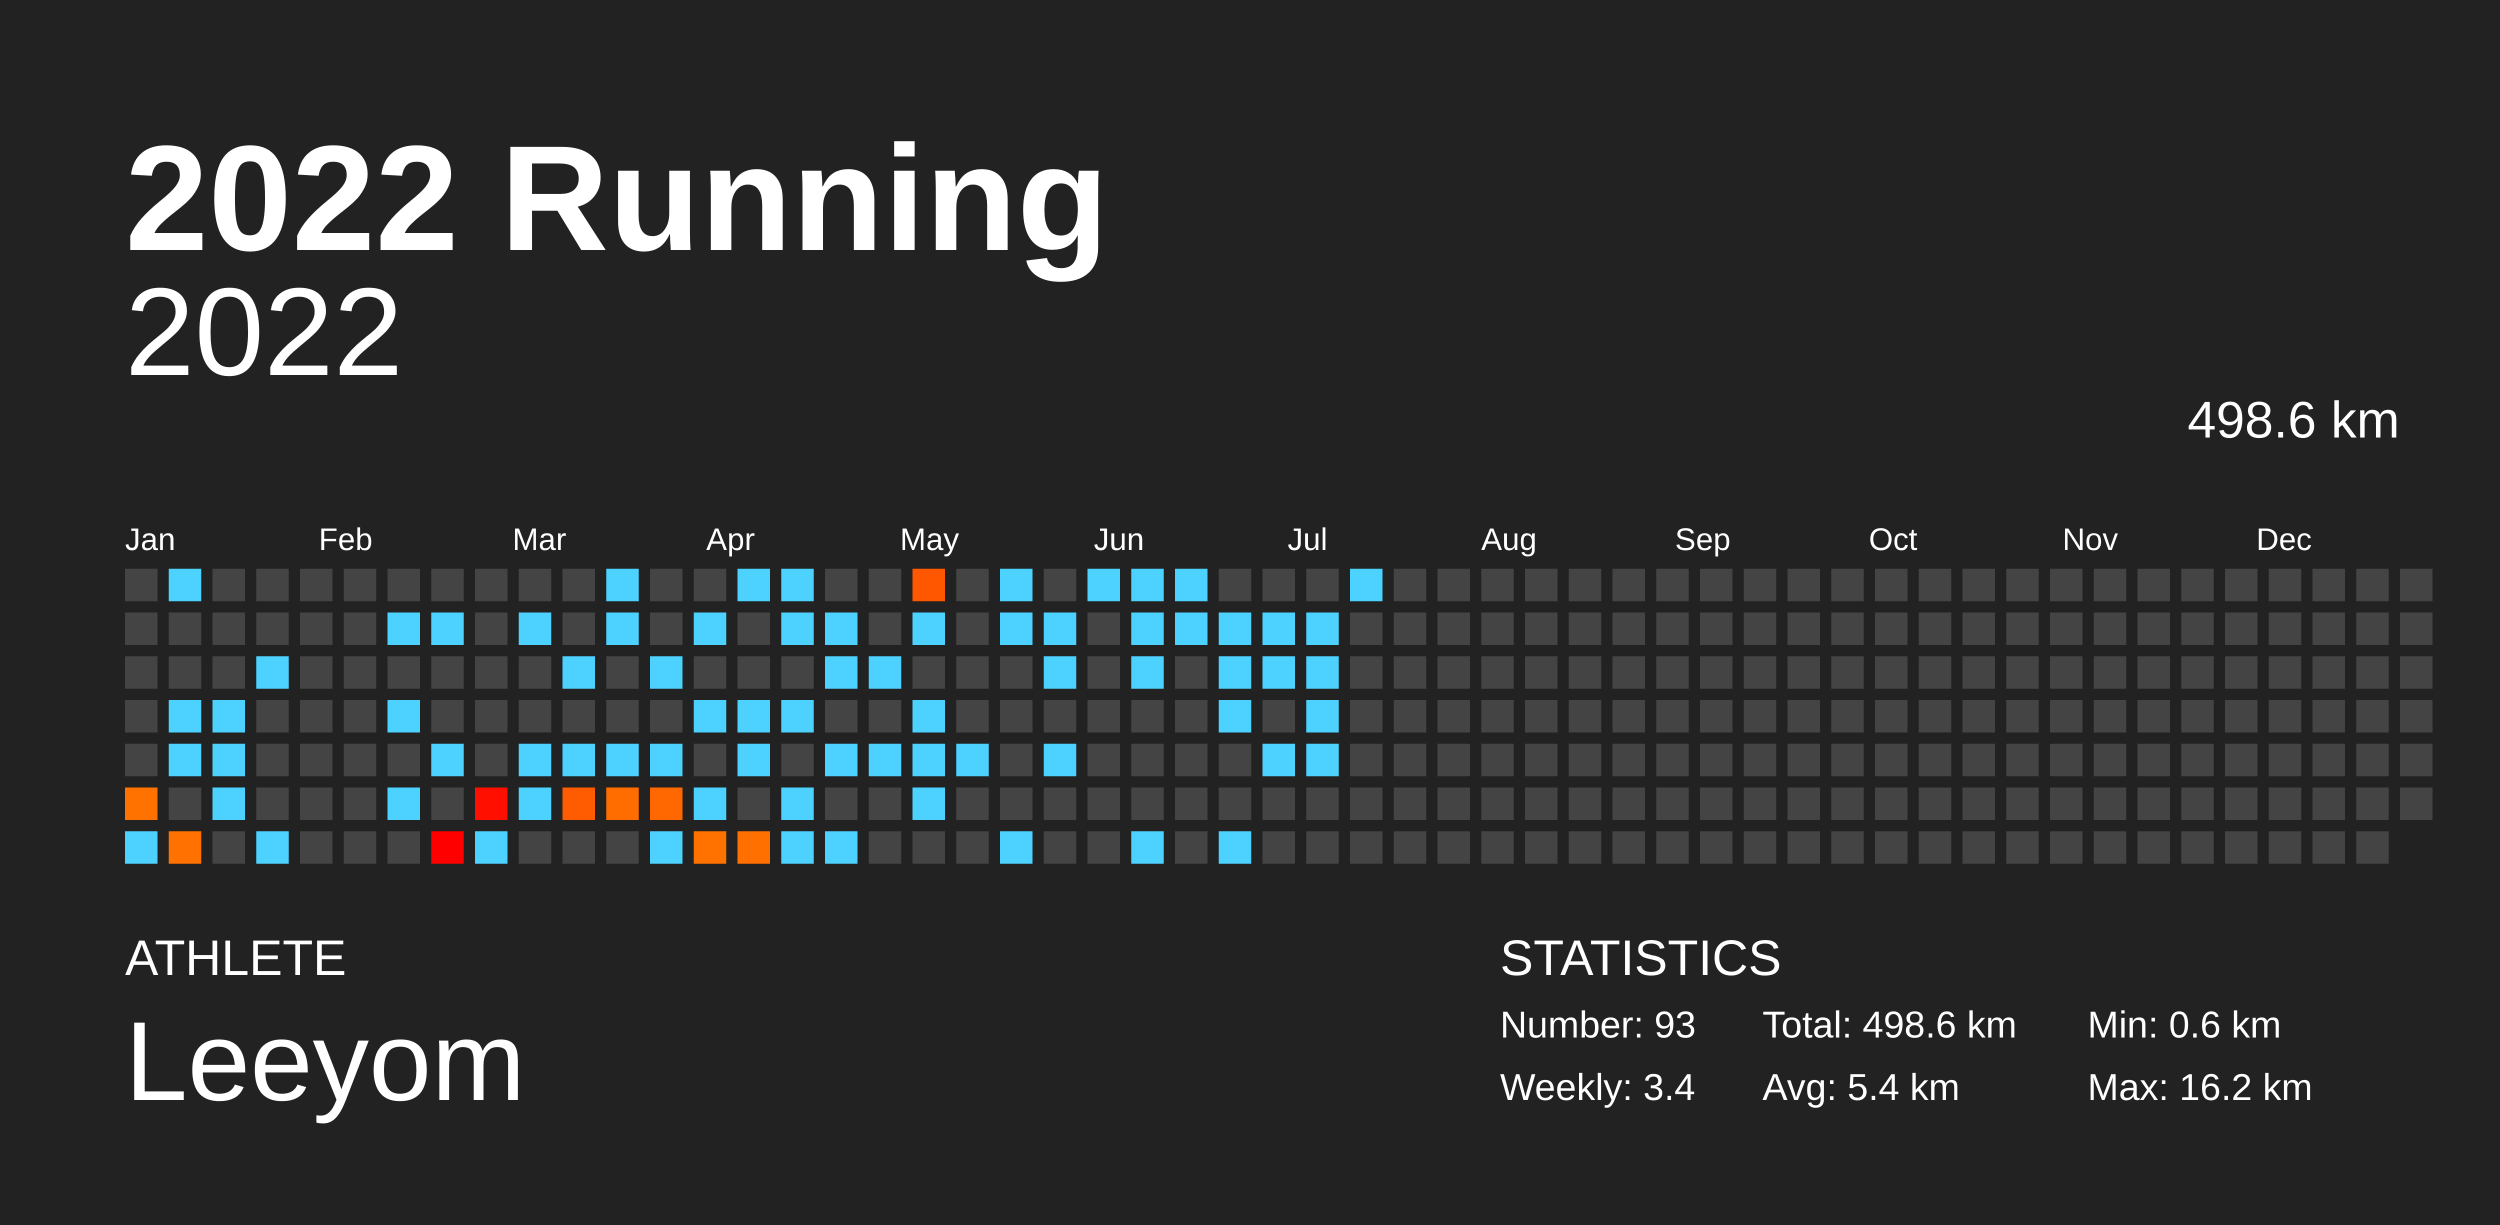
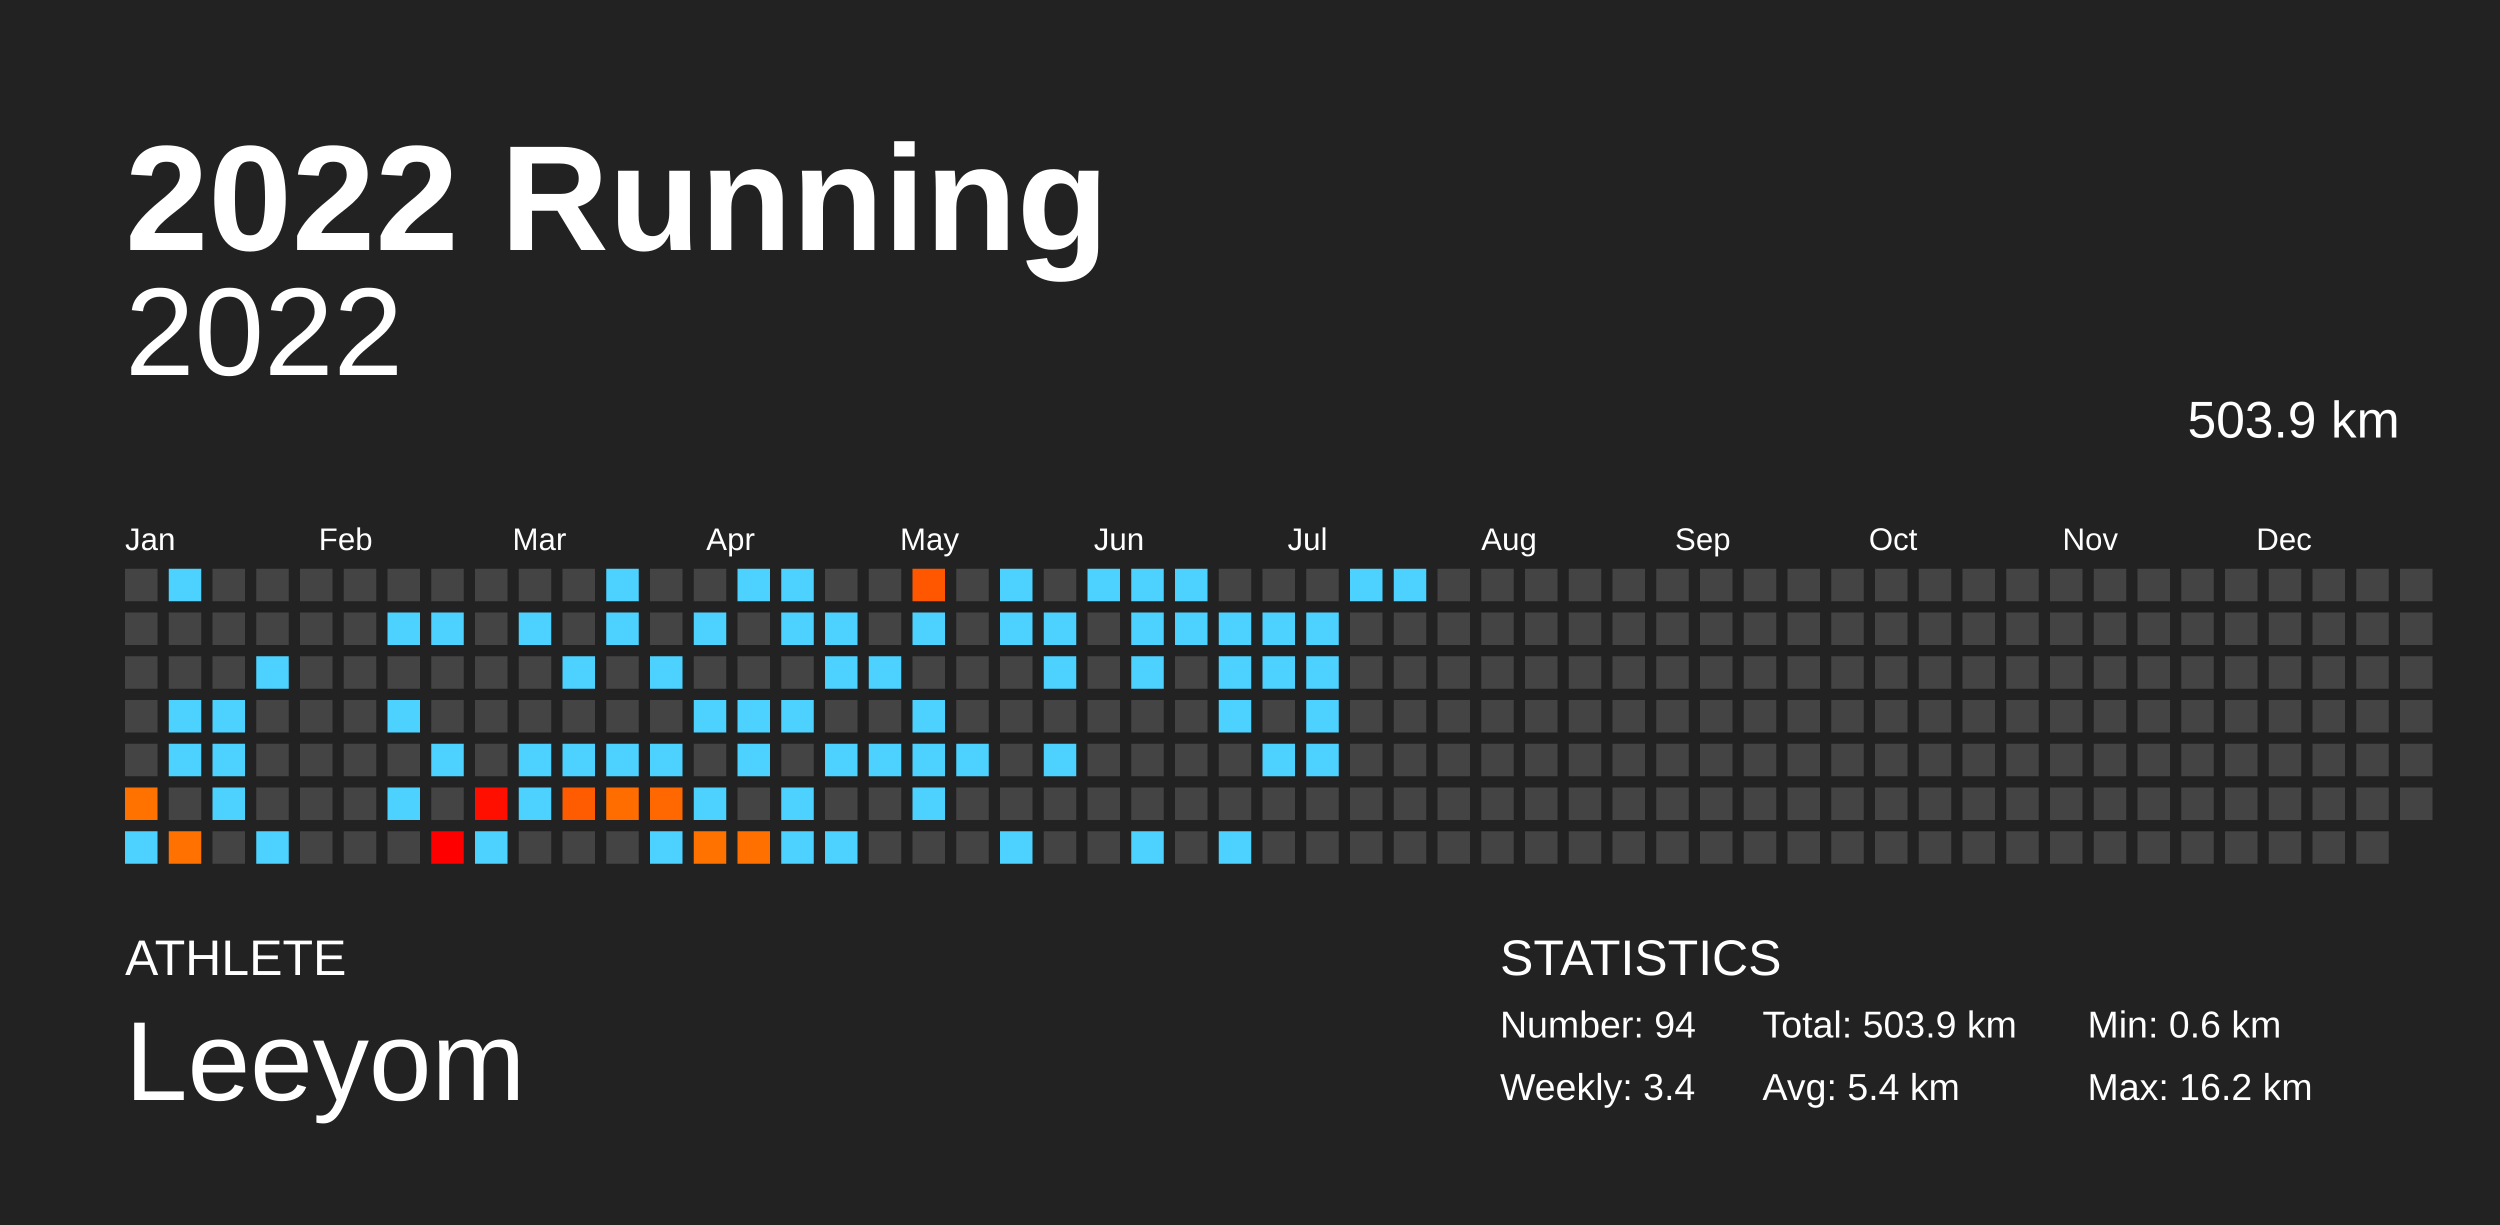
<svg xmlns="http://www.w3.org/2000/svg" baseProfile="full" height="98mm" version="1.1" viewBox="0,0,200,98" width="200mm">
  <defs />
  <rect fill="#222222" height="98" width="200" x="0" y="0" />
  <text fill="#FFFFFF" style="font-size:12px; font-family:Arial; font-weight:bold;" x="10" y="20">2022 Running</text>
  <text fill="#FFFFFF" style="font-size:4px; font-family:Arial" x="10" y="78">ATHLETE</text>
  <text fill="#FFFFFF" style="font-size:9px; font-family:Arial" x="10" y="88">Leeyom</text>
  <text fill="#FFFFFF" style="font-size:4px; font-family:Arial" x="120" y="78">STATISTICS</text>
-   <text fill="#FFFFFF" style="font-size:3px; font-family:Arial" x="120" y="83">Number: 93</text>
+   <text fill="#FFFFFF" style="font-size:3px; font-family:Arial" x="120" y="83">Number: 94</text>
  <text fill="#FFFFFF" style="font-size:3px; font-family:Arial" x="120" y="88">Weekly: 3.4</text>
-   <text fill="#FFFFFF" style="font-size:3px; font-family:Arial" x="141" y="83">Total: 498.6 km</text>
+   <text fill="#FFFFFF" style="font-size:3px; font-family:Arial" x="141" y="83">Total: 503.9 km</text>
  <text fill="#FFFFFF" style="font-size:3px; font-family:Arial" x="141" y="88">Avg: 5.4 km</text>
  <text fill="#FFFFFF" style="font-size:3px; font-family:Arial" x="167" y="83">Min: 0.6 km</text>
  <text fill="#FFFFFF" style="font-size:3px; font-family:Arial" x="167" y="88">Max: 16.2 km</text>
  <text alignment-baseline="hanging" fill="#FFFFFF" style="font-size:10.0px; font-family:Arial;" x="10" y="30">2022</text>
-   <text alignment-baseline="hanging" fill="#FFFFFF" style="font-size:4.125px; font-family:Arial;" x="175" y="35">498.6 km</text>
+   <text alignment-baseline="hanging" fill="#FFFFFF" style="font-size:4.125px; font-family:Arial;" x="175" y="35">503.9 km</text>
  <text fill="#FFFFFF" style="font-size:2.5px; font-family:Arial" x="10.0" y="44">Jan</text>
  <text fill="#FFFFFF" style="font-size:2.5px; font-family:Arial" x="25.5" y="44">Feb</text>
  <text fill="#FFFFFF" style="font-size:2.5px; font-family:Arial" x="41.0" y="44">Mar</text>
  <text fill="#FFFFFF" style="font-size:2.5px; font-family:Arial" x="56.5" y="44">Apr</text>
  <text fill="#FFFFFF" style="font-size:2.5px; font-family:Arial" x="72.0" y="44">May</text>
  <text fill="#FFFFFF" style="font-size:2.5px; font-family:Arial" x="87.5" y="44">Jun</text>
  <text fill="#FFFFFF" style="font-size:2.5px; font-family:Arial" x="103.0" y="44">Jul</text>
  <text fill="#FFFFFF" style="font-size:2.5px; font-family:Arial" x="118.5" y="44">Aug</text>
  <text fill="#FFFFFF" style="font-size:2.5px; font-family:Arial" x="134.0" y="44">Sep</text>
  <text fill="#FFFFFF" style="font-size:2.5px; font-family:Arial" x="149.5" y="44">Oct</text>
  <text fill="#FFFFFF" style="font-size:2.5px; font-family:Arial" x="165.0" y="44">Nov</text>
  <text fill="#FFFFFF" style="font-size:2.5px; font-family:Arial" x="180.5" y="44">Dec</text>
  <rect fill="#444444" height="2.6" width="2.6" x="10.0" y="45.5" />
  <rect fill="#444444" height="2.6" width="2.6" x="10.0" y="49.0" />
  <rect fill="#444444" height="2.6" width="2.6" x="10.0" y="52.5" />
  <rect fill="#444444" height="2.6" width="2.6" x="10.0" y="56.0" />
  <rect fill="#444444" height="2.6" width="2.6" x="10.0" y="59.5" />
  <rect fill="#ff7200" height="2.6" width="2.6" x="10.0" y="63.0" />
  <rect fill="#4dd2ff" height="2.6" width="2.6" x="10.0" y="66.5" />
  <rect fill="#4dd2ff" height="2.6" width="2.6" x="13.5" y="45.5" />
  <rect fill="#444444" height="2.6" width="2.6" x="13.5" y="49.0" />
  <rect fill="#444444" height="2.6" width="2.6" x="13.5" y="52.5" />
  <rect fill="#4dd2ff" height="2.6" width="2.6" x="13.5" y="56.0" />
  <rect fill="#4dd2ff" height="2.6" width="2.6" x="13.5" y="59.5" />
  <rect fill="#444444" height="2.6" width="2.6" x="13.5" y="63.0" />
  <rect fill="#ff7100" height="2.6" width="2.6" x="13.5" y="66.5" />
  <rect fill="#444444" height="2.6" width="2.6" x="17.0" y="45.5" />
  <rect fill="#444444" height="2.6" width="2.6" x="17.0" y="49.0" />
  <rect fill="#444444" height="2.6" width="2.6" x="17.0" y="52.5" />
  <rect fill="#4dd2ff" height="2.6" width="2.6" x="17.0" y="56.0" />
  <rect fill="#4dd2ff" height="2.6" width="2.6" x="17.0" y="59.5" />
  <rect fill="#4dd2ff" height="2.6" width="2.6" x="17.0" y="63.0" />
  <rect fill="#444444" height="2.6" width="2.6" x="17.0" y="66.5" />
  <rect fill="#444444" height="2.6" width="2.6" x="20.5" y="45.5" />
  <rect fill="#444444" height="2.6" width="2.6" x="20.5" y="49.0" />
  <rect fill="#4dd2ff" height="2.6" width="2.6" x="20.5" y="52.5" />
  <rect fill="#444444" height="2.6" width="2.6" x="20.5" y="56.0" />
  <rect fill="#444444" height="2.6" width="2.6" x="20.5" y="59.5" />
  <rect fill="#444444" height="2.6" width="2.6" x="20.5" y="63.0" />
  <rect fill="#4dd2ff" height="2.6" width="2.6" x="20.5" y="66.5" />
  <rect fill="#444444" height="2.6" width="2.6" x="24.0" y="45.5" />
  <rect fill="#444444" height="2.6" width="2.6" x="24.0" y="49.0" />
  <rect fill="#444444" height="2.6" width="2.6" x="24.0" y="52.5" />
  <rect fill="#444444" height="2.6" width="2.6" x="24.0" y="56.0" />
  <rect fill="#444444" height="2.6" width="2.6" x="24.0" y="59.5" />
  <rect fill="#444444" height="2.6" width="2.6" x="24.0" y="63.0" />
  <rect fill="#444444" height="2.6" width="2.6" x="24.0" y="66.5" />
  <rect fill="#444444" height="2.6" width="2.6" x="27.5" y="45.5" />
  <rect fill="#444444" height="2.6" width="2.6" x="27.5" y="49.0" />
  <rect fill="#444444" height="2.6" width="2.6" x="27.5" y="52.5" />
  <rect fill="#444444" height="2.6" width="2.6" x="27.5" y="56.0" />
  <rect fill="#444444" height="2.6" width="2.6" x="27.5" y="59.5" />
  <rect fill="#444444" height="2.6" width="2.6" x="27.5" y="63.0" />
  <rect fill="#444444" height="2.6" width="2.6" x="27.5" y="66.5" />
  <rect fill="#444444" height="2.6" width="2.6" x="31.0" y="45.5" />
  <rect fill="#4dd2ff" height="2.6" width="2.6" x="31.0" y="49.0" />
  <rect fill="#444444" height="2.6" width="2.6" x="31.0" y="52.5" />
  <rect fill="#4dd2ff" height="2.6" width="2.6" x="31.0" y="56.0" />
  <rect fill="#444444" height="2.6" width="2.6" x="31.0" y="59.5" />
  <rect fill="#4dd2ff" height="2.6" width="2.6" x="31.0" y="63.0" />
  <rect fill="#444444" height="2.6" width="2.6" x="31.0" y="66.5" />
  <rect fill="#444444" height="2.6" width="2.6" x="34.5" y="45.5" />
  <rect fill="#4dd2ff" height="2.6" width="2.6" x="34.5" y="49.0" />
  <rect fill="#444444" height="2.6" width="2.6" x="34.5" y="52.5" />
  <rect fill="#444444" height="2.6" width="2.6" x="34.5" y="56.0" />
  <rect fill="#4dd2ff" height="2.6" width="2.6" x="34.5" y="59.5" />
  <rect fill="#444444" height="2.6" width="2.6" x="34.5" y="63.0" />
  <rect fill="#ff0000" height="2.6" width="2.6" x="34.5" y="66.5" />
  <rect fill="#444444" height="2.6" width="2.6" x="38.0" y="45.5" />
  <rect fill="#444444" height="2.6" width="2.6" x="38.0" y="49.0" />
  <rect fill="#444444" height="2.6" width="2.6" x="38.0" y="52.5" />
  <rect fill="#444444" height="2.6" width="2.6" x="38.0" y="56.0" />
  <rect fill="#444444" height="2.6" width="2.6" x="38.0" y="59.5" />
  <rect fill="#ff0f00" height="2.6" width="2.6" x="38.0" y="63.0" />
  <rect fill="#4dd2ff" height="2.6" width="2.6" x="38.0" y="66.5" />
  <rect fill="#444444" height="2.6" width="2.6" x="41.5" y="45.5" />
  <rect fill="#4dd2ff" height="2.6" width="2.6" x="41.5" y="49.0" />
  <rect fill="#444444" height="2.6" width="2.6" x="41.5" y="52.5" />
  <rect fill="#444444" height="2.6" width="2.6" x="41.5" y="56.0" />
  <rect fill="#4dd2ff" height="2.6" width="2.6" x="41.5" y="59.5" />
  <rect fill="#4dd2ff" height="2.6" width="2.6" x="41.5" y="63.0" />
  <rect fill="#444444" height="2.6" width="2.6" x="41.5" y="66.5" />
  <rect fill="#444444" height="2.6" width="2.6" x="45.0" y="45.5" />
  <rect fill="#444444" height="2.6" width="2.6" x="45.0" y="49.0" />
  <rect fill="#4dd2ff" height="2.6" width="2.6" x="45.0" y="52.5" />
  <rect fill="#444444" height="2.6" width="2.6" x="45.0" y="56.0" />
  <rect fill="#4dd2ff" height="2.6" width="2.6" x="45.0" y="59.5" />
  <rect fill="#ff5b00" height="2.6" width="2.6" x="45.0" y="63.0" />
  <rect fill="#444444" height="2.6" width="2.6" x="45.0" y="66.5" />
  <rect fill="#4dd2ff" height="2.6" width="2.6" x="48.5" y="45.5" />
  <rect fill="#4dd2ff" height="2.6" width="2.6" x="48.5" y="49.0" />
  <rect fill="#444444" height="2.6" width="2.6" x="48.5" y="52.5" />
  <rect fill="#444444" height="2.6" width="2.6" x="48.5" y="56.0" />
  <rect fill="#4dd2ff" height="2.6" width="2.6" x="48.5" y="59.5" />
  <rect fill="#ff6d00" height="2.6" width="2.6" x="48.5" y="63.0" />
  <rect fill="#444444" height="2.6" width="2.6" x="48.5" y="66.5" />
  <rect fill="#444444" height="2.6" width="2.6" x="52.0" y="45.5" />
  <rect fill="#444444" height="2.6" width="2.6" x="52.0" y="49.0" />
  <rect fill="#4dd2ff" height="2.6" width="2.6" x="52.0" y="52.5" />
  <rect fill="#444444" height="2.6" width="2.6" x="52.0" y="56.0" />
  <rect fill="#4dd2ff" height="2.6" width="2.6" x="52.0" y="59.5" />
  <rect fill="#ff6800" height="2.6" width="2.6" x="52.0" y="63.0" />
  <rect fill="#4dd2ff" height="2.6" width="2.6" x="52.0" y="66.5" />
  <rect fill="#444444" height="2.6" width="2.6" x="55.5" y="45.5" />
  <rect fill="#4dd2ff" height="2.6" width="2.6" x="55.5" y="49.0" />
  <rect fill="#444444" height="2.6" width="2.6" x="55.5" y="52.5" />
  <rect fill="#4dd2ff" height="2.6" width="2.6" x="55.5" y="56.0" />
  <rect fill="#444444" height="2.6" width="2.6" x="55.5" y="59.5" />
  <rect fill="#4dd2ff" height="2.6" width="2.6" x="55.5" y="63.0" />
  <rect fill="#ff7200" height="2.6" width="2.6" x="55.5" y="66.5" />
  <rect fill="#4dd2ff" height="2.6" width="2.6" x="59.0" y="45.5" />
  <rect fill="#444444" height="2.6" width="2.6" x="59.0" y="49.0" />
  <rect fill="#444444" height="2.6" width="2.6" x="59.0" y="52.5" />
  <rect fill="#4dd2ff" height="2.6" width="2.6" x="59.0" y="56.0" />
  <rect fill="#4dd2ff" height="2.6" width="2.6" x="59.0" y="59.5" />
  <rect fill="#444444" height="2.6" width="2.6" x="59.0" y="63.0" />
  <rect fill="#ff7000" height="2.6" width="2.6" x="59.0" y="66.5" />
  <rect fill="#4dd2ff" height="2.6" width="2.6" x="62.5" y="45.5" />
  <rect fill="#4dd2ff" height="2.6" width="2.6" x="62.5" y="49.0" />
  <rect fill="#444444" height="2.6" width="2.6" x="62.5" y="52.5" />
  <rect fill="#4dd2ff" height="2.6" width="2.6" x="62.5" y="56.0" />
  <rect fill="#444444" height="2.6" width="2.6" x="62.5" y="59.5" />
  <rect fill="#4dd2ff" height="2.6" width="2.6" x="62.5" y="63.0" />
  <rect fill="#4dd2ff" height="2.6" width="2.6" x="62.5" y="66.5" />
  <rect fill="#444444" height="2.6" width="2.6" x="66.0" y="45.5" />
  <rect fill="#4dd2ff" height="2.6" width="2.6" x="66.0" y="49.0" />
  <rect fill="#4dd2ff" height="2.6" width="2.6" x="66.0" y="52.5" />
  <rect fill="#444444" height="2.6" width="2.6" x="66.0" y="56.0" />
  <rect fill="#4dd2ff" height="2.6" width="2.6" x="66.0" y="59.5" />
  <rect fill="#444444" height="2.6" width="2.6" x="66.0" y="63.0" />
  <rect fill="#4dd2ff" height="2.6" width="2.6" x="66.0" y="66.5" />
  <rect fill="#444444" height="2.6" width="2.6" x="69.5" y="45.5" />
  <rect fill="#444444" height="2.6" width="2.6" x="69.5" y="49.0" />
  <rect fill="#4dd2ff" height="2.6" width="2.6" x="69.5" y="52.5" />
  <rect fill="#444444" height="2.6" width="2.6" x="69.5" y="56.0" />
  <rect fill="#4dd2ff" height="2.6" width="2.6" x="69.5" y="59.5" />
  <rect fill="#444444" height="2.6" width="2.6" x="69.5" y="63.0" />
  <rect fill="#444444" height="2.6" width="2.6" x="69.5" y="66.5" />
  <rect fill="#ff5700" height="2.6" width="2.6" x="73.0" y="45.5" />
  <rect fill="#4dd2ff" height="2.6" width="2.6" x="73.0" y="49.0" />
  <rect fill="#444444" height="2.6" width="2.6" x="73.0" y="52.5" />
  <rect fill="#4dd2ff" height="2.6" width="2.6" x="73.0" y="56.0" />
  <rect fill="#4dd2ff" height="2.6" width="2.6" x="73.0" y="59.5" />
  <rect fill="#4dd2ff" height="2.6" width="2.6" x="73.0" y="63.0" />
  <rect fill="#444444" height="2.6" width="2.6" x="73.0" y="66.5" />
  <rect fill="#444444" height="2.6" width="2.6" x="76.5" y="45.5" />
  <rect fill="#444444" height="2.6" width="2.6" x="76.5" y="49.0" />
  <rect fill="#444444" height="2.6" width="2.6" x="76.5" y="52.5" />
  <rect fill="#444444" height="2.6" width="2.6" x="76.5" y="56.0" />
  <rect fill="#4dd2ff" height="2.6" width="2.6" x="76.5" y="59.5" />
  <rect fill="#444444" height="2.6" width="2.6" x="76.5" y="63.0" />
  <rect fill="#444444" height="2.6" width="2.6" x="76.5" y="66.5" />
  <rect fill="#4dd2ff" height="2.6" width="2.6" x="80.0" y="45.5" />
  <rect fill="#4dd2ff" height="2.6" width="2.6" x="80.0" y="49.0" />
  <rect fill="#444444" height="2.6" width="2.6" x="80.0" y="52.5" />
  <rect fill="#444444" height="2.6" width="2.6" x="80.0" y="56.0" />
  <rect fill="#444444" height="2.6" width="2.6" x="80.0" y="59.5" />
  <rect fill="#444444" height="2.6" width="2.6" x="80.0" y="63.0" />
  <rect fill="#4dd2ff" height="2.6" width="2.6" x="80.0" y="66.5" />
  <rect fill="#444444" height="2.6" width="2.6" x="83.5" y="45.5" />
  <rect fill="#4dd2ff" height="2.6" width="2.6" x="83.5" y="49.0" />
  <rect fill="#4dd2ff" height="2.6" width="2.6" x="83.5" y="52.5" />
  <rect fill="#444444" height="2.6" width="2.6" x="83.5" y="56.0" />
  <rect fill="#4dd2ff" height="2.6" width="2.6" x="83.5" y="59.5" />
  <rect fill="#444444" height="2.6" width="2.6" x="83.5" y="63.0" />
  <rect fill="#444444" height="2.6" width="2.6" x="83.5" y="66.5" />
  <rect fill="#4dd2ff" height="2.6" width="2.6" x="87.0" y="45.5" />
  <rect fill="#444444" height="2.6" width="2.6" x="87.0" y="49.0" />
  <rect fill="#444444" height="2.6" width="2.6" x="87.0" y="52.5" />
  <rect fill="#444444" height="2.6" width="2.6" x="87.0" y="56.0" />
  <rect fill="#444444" height="2.6" width="2.6" x="87.0" y="59.5" />
  <rect fill="#444444" height="2.6" width="2.6" x="87.0" y="63.0" />
  <rect fill="#444444" height="2.6" width="2.6" x="87.0" y="66.5" />
  <rect fill="#4dd2ff" height="2.6" width="2.6" x="90.5" y="45.5" />
  <rect fill="#4dd2ff" height="2.6" width="2.6" x="90.5" y="49.0" />
  <rect fill="#4dd2ff" height="2.6" width="2.6" x="90.5" y="52.5" />
  <rect fill="#444444" height="2.6" width="2.6" x="90.5" y="56.0" />
  <rect fill="#444444" height="2.6" width="2.6" x="90.5" y="59.5" />
  <rect fill="#444444" height="2.6" width="2.6" x="90.5" y="63.0" />
  <rect fill="#4dd2ff" height="2.6" width="2.6" x="90.5" y="66.5" />
  <rect fill="#4dd2ff" height="2.6" width="2.6" x="94.0" y="45.5" />
  <rect fill="#4dd2ff" height="2.6" width="2.6" x="94.0" y="49.0" />
  <rect fill="#444444" height="2.6" width="2.6" x="94.0" y="52.5" />
  <rect fill="#444444" height="2.6" width="2.6" x="94.0" y="56.0" />
  <rect fill="#444444" height="2.6" width="2.6" x="94.0" y="59.5" />
  <rect fill="#444444" height="2.6" width="2.6" x="94.0" y="63.0" />
  <rect fill="#444444" height="2.6" width="2.6" x="94.0" y="66.5" />
  <rect fill="#444444" height="2.6" width="2.6" x="97.5" y="45.5" />
  <rect fill="#4dd2ff" height="2.6" width="2.6" x="97.5" y="49.0" />
  <rect fill="#4dd2ff" height="2.6" width="2.6" x="97.5" y="52.5" />
  <rect fill="#4dd2ff" height="2.6" width="2.6" x="97.5" y="56.0" />
  <rect fill="#444444" height="2.6" width="2.6" x="97.5" y="59.5" />
  <rect fill="#444444" height="2.6" width="2.6" x="97.5" y="63.0" />
  <rect fill="#4dd2ff" height="2.6" width="2.6" x="97.5" y="66.5" />
  <rect fill="#444444" height="2.6" width="2.6" x="101.0" y="45.5" />
  <rect fill="#4dd2ff" height="2.6" width="2.6" x="101.0" y="49.0" />
  <rect fill="#4dd2ff" height="2.6" width="2.6" x="101.0" y="52.5" />
  <rect fill="#444444" height="2.6" width="2.6" x="101.0" y="56.0" />
  <rect fill="#4dd2ff" height="2.6" width="2.6" x="101.0" y="59.5" />
  <rect fill="#444444" height="2.6" width="2.6" x="101.0" y="63.0" />
  <rect fill="#444444" height="2.6" width="2.6" x="101.0" y="66.5" />
  <rect fill="#444444" height="2.6" width="2.6" x="104.5" y="45.5" />
  <rect fill="#4dd2ff" height="2.6" width="2.6" x="104.5" y="49.0" />
  <rect fill="#4dd2ff" height="2.6" width="2.6" x="104.5" y="52.5" />
  <rect fill="#4dd2ff" height="2.6" width="2.6" x="104.5" y="56.0" />
  <rect fill="#4dd2ff" height="2.6" width="2.6" x="104.5" y="59.5" />
  <rect fill="#444444" height="2.6" width="2.6" x="104.5" y="63.0" />
  <rect fill="#444444" height="2.6" width="2.6" x="104.5" y="66.5" />
  <rect fill="#4dd2ff" height="2.6" width="2.6" x="108.0" y="45.5" />
  <rect fill="#444444" height="2.6" width="2.6" x="108.0" y="49.0" />
  <rect fill="#444444" height="2.6" width="2.6" x="108.0" y="52.5" />
  <rect fill="#444444" height="2.6" width="2.6" x="108.0" y="56.0" />
  <rect fill="#444444" height="2.6" width="2.6" x="108.0" y="59.5" />
  <rect fill="#444444" height="2.6" width="2.6" x="108.0" y="63.0" />
  <rect fill="#444444" height="2.6" width="2.6" x="108.0" y="66.5" />
-   <rect fill="#444444" height="2.6" width="2.6" x="111.5" y="45.5" />
+   <rect fill="#4dd2ff" height="2.6" width="2.6" x="111.5" y="45.5" />
  <rect fill="#444444" height="2.6" width="2.6" x="111.5" y="49.0" />
  <rect fill="#444444" height="2.6" width="2.6" x="111.5" y="52.5" />
  <rect fill="#444444" height="2.6" width="2.6" x="111.5" y="56.0" />
  <rect fill="#444444" height="2.6" width="2.6" x="111.5" y="59.5" />
  <rect fill="#444444" height="2.6" width="2.6" x="111.5" y="63.0" />
  <rect fill="#444444" height="2.6" width="2.6" x="111.5" y="66.5" />
  <rect fill="#444444" height="2.6" width="2.6" x="115.0" y="45.5" />
  <rect fill="#444444" height="2.6" width="2.6" x="115.0" y="49.0" />
  <rect fill="#444444" height="2.6" width="2.6" x="115.0" y="52.5" />
  <rect fill="#444444" height="2.6" width="2.6" x="115.0" y="56.0" />
  <rect fill="#444444" height="2.6" width="2.6" x="115.0" y="59.5" />
  <rect fill="#444444" height="2.6" width="2.6" x="115.0" y="63.0" />
  <rect fill="#444444" height="2.6" width="2.6" x="115.0" y="66.5" />
  <rect fill="#444444" height="2.6" width="2.6" x="118.5" y="45.5" />
  <rect fill="#444444" height="2.6" width="2.6" x="118.5" y="49.0" />
  <rect fill="#444444" height="2.6" width="2.6" x="118.5" y="52.5" />
  <rect fill="#444444" height="2.6" width="2.6" x="118.5" y="56.0" />
  <rect fill="#444444" height="2.6" width="2.6" x="118.5" y="59.5" />
  <rect fill="#444444" height="2.6" width="2.6" x="118.5" y="63.0" />
  <rect fill="#444444" height="2.6" width="2.6" x="118.5" y="66.5" />
  <rect fill="#444444" height="2.6" width="2.6" x="122.0" y="45.5" />
  <rect fill="#444444" height="2.6" width="2.6" x="122.0" y="49.0" />
  <rect fill="#444444" height="2.6" width="2.6" x="122.0" y="52.5" />
  <rect fill="#444444" height="2.6" width="2.6" x="122.0" y="56.0" />
  <rect fill="#444444" height="2.6" width="2.6" x="122.0" y="59.5" />
  <rect fill="#444444" height="2.6" width="2.6" x="122.0" y="63.0" />
  <rect fill="#444444" height="2.6" width="2.6" x="122.0" y="66.5" />
  <rect fill="#444444" height="2.6" width="2.6" x="125.5" y="45.5" />
  <rect fill="#444444" height="2.6" width="2.6" x="125.5" y="49.0" />
  <rect fill="#444444" height="2.6" width="2.6" x="125.5" y="52.5" />
  <rect fill="#444444" height="2.6" width="2.6" x="125.5" y="56.0" />
  <rect fill="#444444" height="2.6" width="2.6" x="125.5" y="59.5" />
  <rect fill="#444444" height="2.6" width="2.6" x="125.5" y="63.0" />
  <rect fill="#444444" height="2.6" width="2.6" x="125.5" y="66.5" />
  <rect fill="#444444" height="2.6" width="2.6" x="129.0" y="45.5" />
  <rect fill="#444444" height="2.6" width="2.6" x="129.0" y="49.0" />
  <rect fill="#444444" height="2.6" width="2.6" x="129.0" y="52.5" />
  <rect fill="#444444" height="2.6" width="2.6" x="129.0" y="56.0" />
  <rect fill="#444444" height="2.6" width="2.6" x="129.0" y="59.5" />
  <rect fill="#444444" height="2.6" width="2.6" x="129.0" y="63.0" />
  <rect fill="#444444" height="2.6" width="2.6" x="129.0" y="66.5" />
  <rect fill="#444444" height="2.6" width="2.6" x="132.5" y="45.5" />
  <rect fill="#444444" height="2.6" width="2.6" x="132.5" y="49.0" />
  <rect fill="#444444" height="2.6" width="2.6" x="132.5" y="52.5" />
  <rect fill="#444444" height="2.6" width="2.6" x="132.5" y="56.0" />
  <rect fill="#444444" height="2.6" width="2.6" x="132.5" y="59.5" />
  <rect fill="#444444" height="2.6" width="2.6" x="132.5" y="63.0" />
  <rect fill="#444444" height="2.6" width="2.6" x="132.5" y="66.5" />
  <rect fill="#444444" height="2.6" width="2.6" x="136.0" y="45.5" />
  <rect fill="#444444" height="2.6" width="2.6" x="136.0" y="49.0" />
  <rect fill="#444444" height="2.6" width="2.6" x="136.0" y="52.5" />
  <rect fill="#444444" height="2.6" width="2.6" x="136.0" y="56.0" />
  <rect fill="#444444" height="2.6" width="2.6" x="136.0" y="59.5" />
  <rect fill="#444444" height="2.6" width="2.6" x="136.0" y="63.0" />
  <rect fill="#444444" height="2.6" width="2.6" x="136.0" y="66.5" />
  <rect fill="#444444" height="2.6" width="2.6" x="139.5" y="45.5" />
  <rect fill="#444444" height="2.6" width="2.6" x="139.5" y="49.0" />
  <rect fill="#444444" height="2.6" width="2.6" x="139.5" y="52.5" />
  <rect fill="#444444" height="2.6" width="2.6" x="139.5" y="56.0" />
  <rect fill="#444444" height="2.6" width="2.6" x="139.5" y="59.5" />
  <rect fill="#444444" height="2.6" width="2.6" x="139.5" y="63.0" />
  <rect fill="#444444" height="2.6" width="2.6" x="139.5" y="66.5" />
  <rect fill="#444444" height="2.6" width="2.6" x="143.0" y="45.5" />
  <rect fill="#444444" height="2.6" width="2.6" x="143.0" y="49.0" />
  <rect fill="#444444" height="2.6" width="2.6" x="143.0" y="52.5" />
  <rect fill="#444444" height="2.6" width="2.6" x="143.0" y="56.0" />
  <rect fill="#444444" height="2.6" width="2.6" x="143.0" y="59.5" />
  <rect fill="#444444" height="2.6" width="2.6" x="143.0" y="63.0" />
  <rect fill="#444444" height="2.6" width="2.6" x="143.0" y="66.5" />
  <rect fill="#444444" height="2.6" width="2.6" x="146.5" y="45.5" />
  <rect fill="#444444" height="2.6" width="2.6" x="146.5" y="49.0" />
  <rect fill="#444444" height="2.6" width="2.6" x="146.5" y="52.5" />
  <rect fill="#444444" height="2.6" width="2.6" x="146.5" y="56.0" />
  <rect fill="#444444" height="2.6" width="2.6" x="146.5" y="59.5" />
  <rect fill="#444444" height="2.6" width="2.6" x="146.5" y="63.0" />
  <rect fill="#444444" height="2.6" width="2.6" x="146.5" y="66.5" />
  <rect fill="#444444" height="2.6" width="2.6" x="150.0" y="45.5" />
  <rect fill="#444444" height="2.6" width="2.6" x="150.0" y="49.0" />
  <rect fill="#444444" height="2.6" width="2.6" x="150.0" y="52.5" />
  <rect fill="#444444" height="2.6" width="2.6" x="150.0" y="56.0" />
  <rect fill="#444444" height="2.6" width="2.6" x="150.0" y="59.5" />
  <rect fill="#444444" height="2.6" width="2.6" x="150.0" y="63.0" />
  <rect fill="#444444" height="2.6" width="2.6" x="150.0" y="66.5" />
  <rect fill="#444444" height="2.6" width="2.6" x="153.5" y="45.5" />
  <rect fill="#444444" height="2.6" width="2.6" x="153.5" y="49.0" />
  <rect fill="#444444" height="2.6" width="2.6" x="153.5" y="52.5" />
  <rect fill="#444444" height="2.6" width="2.6" x="153.5" y="56.0" />
  <rect fill="#444444" height="2.6" width="2.6" x="153.5" y="59.5" />
  <rect fill="#444444" height="2.6" width="2.6" x="153.5" y="63.0" />
  <rect fill="#444444" height="2.6" width="2.6" x="153.5" y="66.5" />
  <rect fill="#444444" height="2.6" width="2.6" x="157.0" y="45.5" />
  <rect fill="#444444" height="2.6" width="2.6" x="157.0" y="49.0" />
  <rect fill="#444444" height="2.6" width="2.6" x="157.0" y="52.5" />
  <rect fill="#444444" height="2.6" width="2.6" x="157.0" y="56.0" />
  <rect fill="#444444" height="2.6" width="2.6" x="157.0" y="59.5" />
  <rect fill="#444444" height="2.6" width="2.6" x="157.0" y="63.0" />
  <rect fill="#444444" height="2.6" width="2.6" x="157.0" y="66.5" />
  <rect fill="#444444" height="2.6" width="2.6" x="160.5" y="45.5" />
  <rect fill="#444444" height="2.6" width="2.6" x="160.5" y="49.0" />
  <rect fill="#444444" height="2.6" width="2.6" x="160.5" y="52.5" />
  <rect fill="#444444" height="2.6" width="2.6" x="160.5" y="56.0" />
  <rect fill="#444444" height="2.6" width="2.6" x="160.5" y="59.5" />
  <rect fill="#444444" height="2.6" width="2.6" x="160.5" y="63.0" />
  <rect fill="#444444" height="2.6" width="2.6" x="160.5" y="66.5" />
  <rect fill="#444444" height="2.6" width="2.6" x="164.0" y="45.5" />
  <rect fill="#444444" height="2.6" width="2.6" x="164.0" y="49.0" />
  <rect fill="#444444" height="2.6" width="2.6" x="164.0" y="52.5" />
  <rect fill="#444444" height="2.6" width="2.6" x="164.0" y="56.0" />
  <rect fill="#444444" height="2.6" width="2.6" x="164.0" y="59.5" />
  <rect fill="#444444" height="2.6" width="2.6" x="164.0" y="63.0" />
  <rect fill="#444444" height="2.6" width="2.6" x="164.0" y="66.5" />
  <rect fill="#444444" height="2.6" width="2.6" x="167.5" y="45.5" />
  <rect fill="#444444" height="2.6" width="2.6" x="167.5" y="49.0" />
  <rect fill="#444444" height="2.6" width="2.6" x="167.5" y="52.5" />
  <rect fill="#444444" height="2.6" width="2.6" x="167.5" y="56.0" />
  <rect fill="#444444" height="2.6" width="2.6" x="167.5" y="59.5" />
  <rect fill="#444444" height="2.6" width="2.6" x="167.5" y="63.0" />
  <rect fill="#444444" height="2.6" width="2.6" x="167.5" y="66.5" />
  <rect fill="#444444" height="2.6" width="2.6" x="171.0" y="45.5" />
  <rect fill="#444444" height="2.6" width="2.6" x="171.0" y="49.0" />
  <rect fill="#444444" height="2.6" width="2.6" x="171.0" y="52.5" />
  <rect fill="#444444" height="2.6" width="2.6" x="171.0" y="56.0" />
  <rect fill="#444444" height="2.6" width="2.6" x="171.0" y="59.5" />
  <rect fill="#444444" height="2.6" width="2.6" x="171.0" y="63.0" />
  <rect fill="#444444" height="2.6" width="2.6" x="171.0" y="66.5" />
  <rect fill="#444444" height="2.6" width="2.6" x="174.5" y="45.5" />
  <rect fill="#444444" height="2.6" width="2.6" x="174.5" y="49.0" />
  <rect fill="#444444" height="2.6" width="2.6" x="174.5" y="52.5" />
  <rect fill="#444444" height="2.6" width="2.6" x="174.5" y="56.0" />
  <rect fill="#444444" height="2.6" width="2.6" x="174.5" y="59.5" />
  <rect fill="#444444" height="2.6" width="2.6" x="174.5" y="63.0" />
  <rect fill="#444444" height="2.6" width="2.6" x="174.5" y="66.5" />
  <rect fill="#444444" height="2.6" width="2.6" x="178.0" y="45.5" />
  <rect fill="#444444" height="2.6" width="2.6" x="178.0" y="49.0" />
  <rect fill="#444444" height="2.6" width="2.6" x="178.0" y="52.5" />
  <rect fill="#444444" height="2.6" width="2.6" x="178.0" y="56.0" />
  <rect fill="#444444" height="2.6" width="2.6" x="178.0" y="59.5" />
  <rect fill="#444444" height="2.6" width="2.6" x="178.0" y="63.0" />
  <rect fill="#444444" height="2.6" width="2.6" x="178.0" y="66.5" />
  <rect fill="#444444" height="2.6" width="2.6" x="181.5" y="45.5" />
  <rect fill="#444444" height="2.6" width="2.6" x="181.5" y="49.0" />
  <rect fill="#444444" height="2.6" width="2.6" x="181.5" y="52.5" />
  <rect fill="#444444" height="2.6" width="2.6" x="181.5" y="56.0" />
  <rect fill="#444444" height="2.6" width="2.6" x="181.5" y="59.5" />
  <rect fill="#444444" height="2.6" width="2.6" x="181.5" y="63.0" />
  <rect fill="#444444" height="2.6" width="2.6" x="181.5" y="66.5" />
  <rect fill="#444444" height="2.6" width="2.6" x="185.0" y="45.5" />
  <rect fill="#444444" height="2.6" width="2.6" x="185.0" y="49.0" />
  <rect fill="#444444" height="2.6" width="2.6" x="185.0" y="52.5" />
  <rect fill="#444444" height="2.6" width="2.6" x="185.0" y="56.0" />
  <rect fill="#444444" height="2.6" width="2.6" x="185.0" y="59.5" />
  <rect fill="#444444" height="2.6" width="2.6" x="185.0" y="63.0" />
  <rect fill="#444444" height="2.6" width="2.6" x="185.0" y="66.5" />
  <rect fill="#444444" height="2.6" width="2.6" x="188.5" y="45.5" />
  <rect fill="#444444" height="2.6" width="2.6" x="188.5" y="49.0" />
  <rect fill="#444444" height="2.6" width="2.6" x="188.5" y="52.5" />
  <rect fill="#444444" height="2.6" width="2.6" x="188.5" y="56.0" />
  <rect fill="#444444" height="2.6" width="2.6" x="188.5" y="59.5" />
  <rect fill="#444444" height="2.6" width="2.6" x="188.5" y="63.0" />
  <rect fill="#444444" height="2.6" width="2.6" x="188.5" y="66.5" />
  <rect fill="#444444" height="2.6" width="2.6" x="192.0" y="45.5" />
  <rect fill="#444444" height="2.6" width="2.6" x="192.0" y="49.0" />
  <rect fill="#444444" height="2.6" width="2.6" x="192.0" y="52.5" />
  <rect fill="#444444" height="2.6" width="2.6" x="192.0" y="56.0" />
  <rect fill="#444444" height="2.6" width="2.6" x="192.0" y="59.5" />
  <rect fill="#444444" height="2.6" width="2.6" x="192.0" y="63.0" />
</svg>
